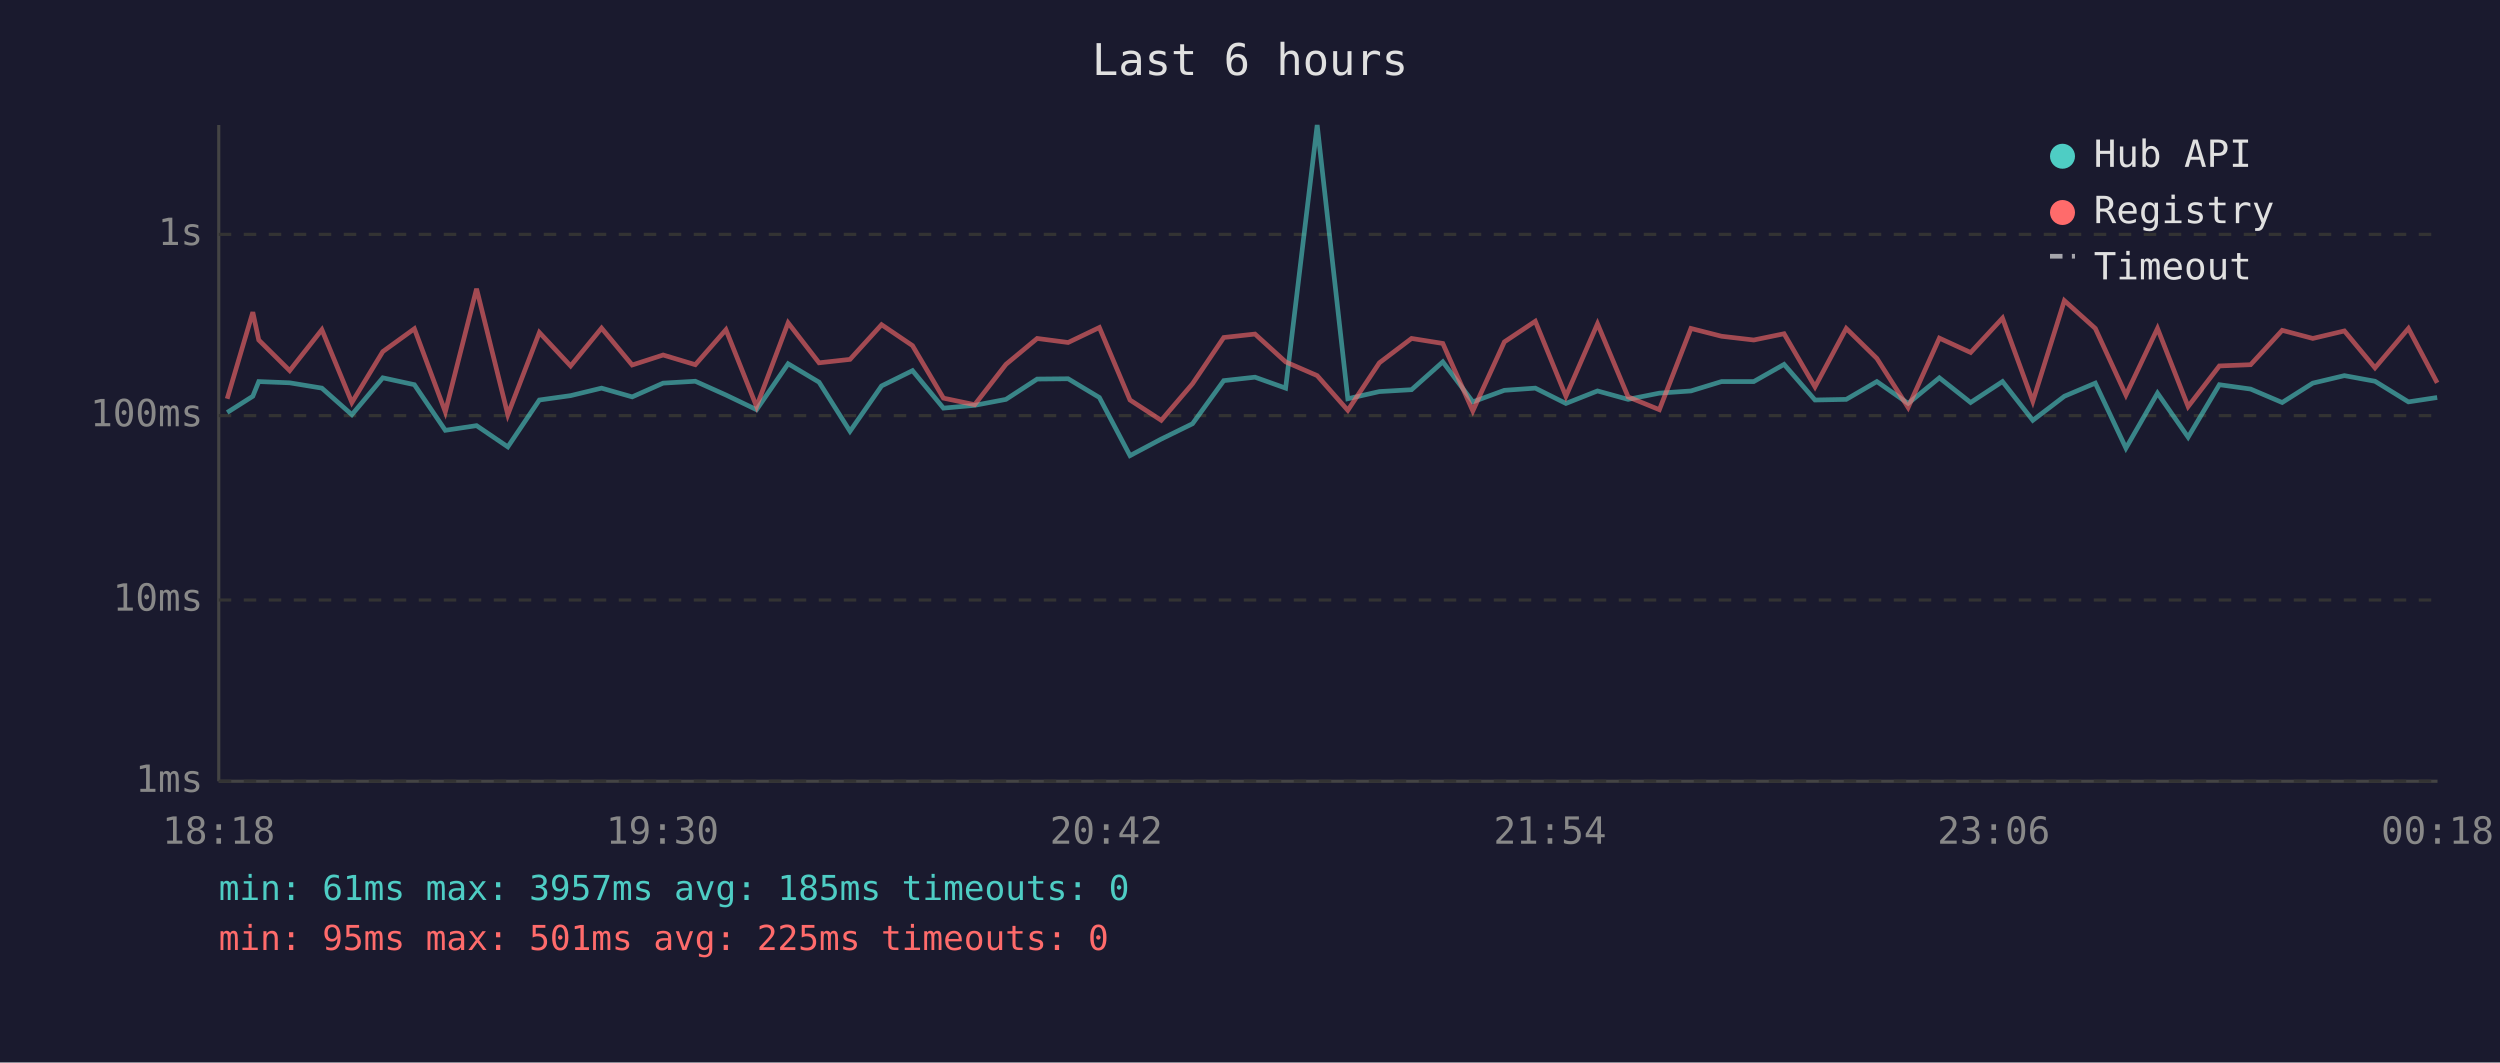
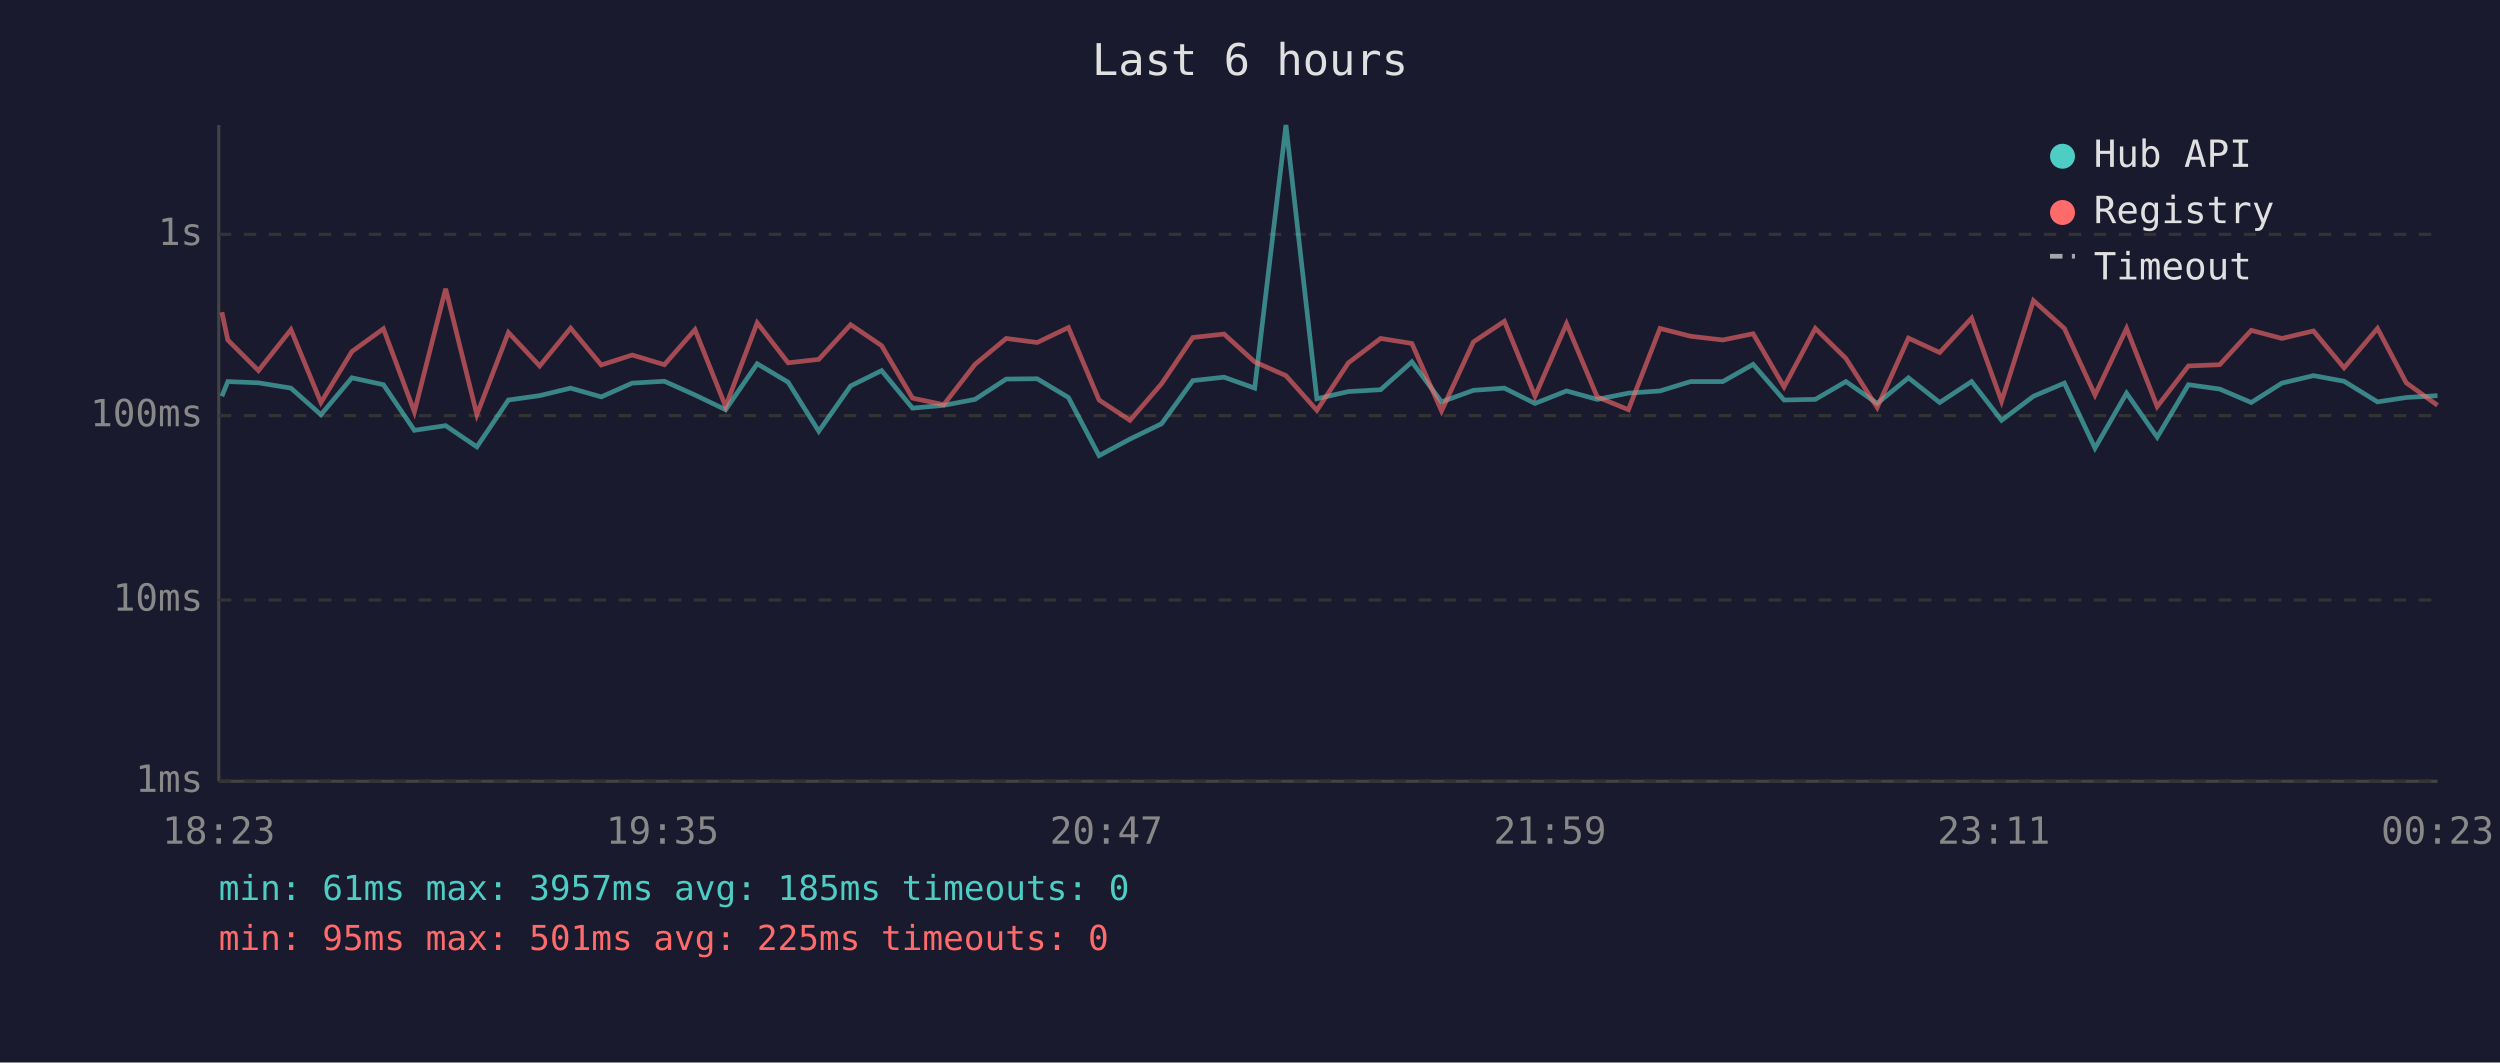
<svg xmlns="http://www.w3.org/2000/svg" viewBox="0 0 800 340" font-family="monospace" font-size="12">
  <rect width="800" height="340" fill="#1a1a2e" />
  <text x="400" y="24" fill="#e0e0e0" font-size="14" text-anchor="middle">Last 6 hours</text>
  <line x1="70" y1="40" x2="70" y2="250" stroke="#444" stroke-width="1" />
  <line x1="70" y1="250" x2="780" y2="250" stroke="#444" stroke-width="1" />
  <line x1="70" y1="250" x2="780" y2="250" stroke="#333" stroke-width="1" stroke-dasharray="4" />
  <text x="65" y="250" fill="#888" text-anchor="end" dominant-baseline="middle">1ms</text>
  <line x1="70" y1="192" x2="780" y2="192" stroke="#333" stroke-width="1" stroke-dasharray="4" />
  <text x="65" y="192" fill="#888" text-anchor="end" dominant-baseline="middle">10ms</text>
  <line x1="70" y1="133" x2="780" y2="133" stroke="#333" stroke-width="1" stroke-dasharray="4" />
  <text x="65" y="133" fill="#888" text-anchor="end" dominant-baseline="middle">100ms</text>
  <line x1="70" y1="75" x2="780" y2="75" stroke="#333" stroke-width="1" stroke-dasharray="4" />
  <text x="65" y="75" fill="#888" text-anchor="end" dominant-baseline="middle">1s</text>
-   <text x="70" y="270" fill="#888" text-anchor="middle">18:18</text>
-   <text x="212" y="270" fill="#888" text-anchor="middle">19:30</text>
-   <text x="354" y="270" fill="#888" text-anchor="middle">20:42</text>
-   <text x="496" y="270" fill="#888" text-anchor="middle">21:54</text>
-   <text x="638" y="270" fill="#888" text-anchor="middle">23:06</text>
-   <text x="780" y="270" fill="#888" text-anchor="middle">00:18</text>
-   <polyline points="72.7,132.0 80.9,126.8 82.8,122.1 92.7,122.5 103.0,124.2 112.6,132.7 122.5,120.9 132.6,123.1 142.5,137.7 152.5,136.2 162.5,143.0 172.6,128.0 182.6,126.6 192.5,124.2 202.3,127.0 212.2,122.6 222.5,122.0 232.3,126.4 242.1,131.1 252.2,116.4 262.1,122.3 272.0,138.0 282.1,123.5 292.0,118.6 301.9,130.6 311.9,129.7 321.9,127.8 331.9,121.3 341.8,121.2 351.8,127.2 361.6,145.8 371.6,140.5 381.6,135.6 391.6,121.8 401.6,120.7 411.4,124.2 421.5,40.0 431.3,127.6 441.4,125.3 451.7,124.7 461.7,115.8 471.3,128.6 481.4,124.9 491.3,124.2 501.1,129.1 511.2,125.1 521.0,127.8 531.0,125.8 541.1,125.1 550.9,122.1 561.2,122.1 570.9,116.6 580.8,128.0 590.8,127.8 600.6,122.1 610.6,129.1 620.6,120.9 630.6,128.8 640.8,122.1 650.5,134.5 660.6,126.8 670.5,122.6 680.3,143.4 690.4,125.8 700.2,139.9 710.2,123.1 720.2,124.5 730.3,128.8 740.1,122.6 750.2,120.2 760.0,122.0 770.7,128.6 779.9,127.2" fill="none" stroke="#4ecdc4" stroke-width="1.5" opacity="0.6" />
-   <polyline points="72.7,127.6 80.9,99.9 82.8,108.8 92.7,118.6 103.0,105.5 112.6,128.8 122.5,112.5 132.6,105.2 142.5,131.8 152.5,92.4 162.5,132.7 172.6,106.4 182.6,117.1 192.5,105.0 202.3,116.8 212.2,113.6 222.5,116.7 232.3,105.5 242.1,130.1 252.2,103.3 262.1,116.1 272.0,115.0 282.1,103.9 292.0,110.6 301.9,127.4 311.9,129.5 321.9,116.6 331.9,108.3 341.8,109.6 351.8,104.8 361.6,128.0 371.6,134.5 381.6,122.8 391.6,108.0 401.6,106.9 411.4,115.8 421.5,120.2 431.3,131.3 441.4,116.1 451.7,108.3 461.7,109.9 471.3,131.5 481.4,109.4 491.3,102.8 501.1,126.8 511.2,103.6 521.0,127.0 531.0,131.1 541.1,105.1 550.9,107.6 561.2,108.8 570.9,106.8 580.8,123.8 590.8,105.1 600.6,114.7 610.6,130.4 620.6,108.2 630.6,112.8 640.8,101.8 650.5,128.4 660.6,96.2 670.5,105.1 680.3,126.4 690.4,105.1 700.2,130.1 710.2,117.1 720.2,116.7 730.3,105.7 740.1,108.3 750.2,105.9 760.0,117.7 770.7,105.1 779.9,122.5" fill="none" stroke="#ff6b6b" stroke-width="1.5" opacity="0.6" />
+   <text x="70" y="270" fill="#888" text-anchor="middle">18:23</text>
+   <text x="212" y="270" fill="#888" text-anchor="middle">19:35</text>
+   <text x="354" y="270" fill="#888" text-anchor="middle">20:47</text>
+   <text x="496" y="270" fill="#888" text-anchor="middle">21:59</text>
+   <text x="638" y="270" fill="#888" text-anchor="middle">23:11</text>
+   <text x="780" y="270" fill="#888" text-anchor="middle">00:23</text>
+   <polyline points="71.0,126.8 72.9,122.1 82.7,122.5 93.1,124.2 102.7,132.7 112.6,120.9 122.7,123.1 132.6,137.7 142.6,136.2 152.6,143.0 162.7,128.0 172.7,126.6 182.6,124.2 192.4,127.0 202.3,122.6 212.6,122.0 222.4,126.4 232.2,131.1 242.3,116.4 252.2,122.3 262.0,138.0 272.2,123.5 282.1,118.6 292.0,130.6 302.0,129.7 312.0,127.8 322.0,121.3 331.9,121.2 341.9,127.2 351.7,145.8 361.6,140.5 371.7,135.6 381.7,121.8 391.7,120.7 401.5,124.2 411.5,40.0 421.4,127.6 431.5,125.3 441.8,124.7 451.8,115.8 461.3,128.6 471.5,124.9 481.4,124.2 491.2,129.1 501.3,125.1 511.1,127.8 521.1,125.8 531.2,125.1 541.0,122.1 551.3,122.1 561.0,116.6 570.9,128.0 580.9,127.8 590.7,122.1 600.7,129.1 610.7,120.9 620.7,128.8 630.9,122.1 640.5,134.5 650.7,126.8 660.6,122.6 670.4,143.4 680.5,125.8 690.3,139.9 700.3,123.1 710.3,124.5 720.4,128.8 730.2,122.6 740.3,120.2 750.1,122.0 760.8,128.6 770.0,127.2 780.0,126.6" fill="none" stroke="#4ecdc4" stroke-width="1.5" opacity="0.6" />
+   <polyline points="71.0,99.9 72.9,108.8 82.7,118.6 93.1,105.5 102.7,128.8 112.6,112.5 122.7,105.2 132.6,131.8 142.6,92.4 152.6,132.7 162.7,106.4 172.7,117.1 182.6,105.0 192.4,116.8 202.3,113.6 212.6,116.7 222.4,105.5 232.2,130.1 242.3,103.3 252.2,116.1 262.0,115.0 272.2,103.9 282.1,110.6 292.0,127.4 302.0,129.5 312.0,116.6 322.0,108.3 331.9,109.6 341.9,104.8 351.7,128.0 361.6,134.5 371.7,122.8 381.7,108.0 391.7,106.9 401.5,115.8 411.5,120.2 421.4,131.3 431.5,116.1 441.8,108.3 451.8,109.9 461.3,131.5 471.5,109.4 481.4,102.8 491.2,126.8 501.3,103.6 511.1,127.0 521.1,131.1 531.2,105.1 541.0,107.6 551.3,108.8 561.0,106.8 570.9,123.8 580.9,105.1 590.7,114.7 600.7,130.4 610.7,108.2 620.7,112.8 630.9,101.8 640.5,128.4 650.7,96.2 660.6,105.1 670.4,126.4 680.5,105.1 690.3,130.1 700.3,117.1 710.3,116.7 720.4,105.7 730.2,108.3 740.3,105.9 750.1,117.7 760.8,105.1 770.0,122.5 780.0,129.7" fill="none" stroke="#ff6b6b" stroke-width="1.5" opacity="0.6" />
  <circle cx="660" cy="50" r="4" fill="#4ecdc4" />
  <text x="670" y="50" fill="#e0e0e0" dominant-baseline="middle">Hub API</text>
  <circle cx="660" cy="68" r="4" fill="#ff6b6b" />
  <text x="670" y="68" fill="#e0e0e0" dominant-baseline="middle">Registry</text>
  <line x1="656" y1="82" x2="664" y2="82" stroke="#e0e0e0" stroke-width="1.5" stroke-dasharray="4,3" opacity="0.7" />
  <text x="670" y="86" fill="#e0e0e0" dominant-baseline="middle">Timeout</text>
  <text x="70" y="288" fill="#4ecdc4" font-size="11">min: 61ms  max: 3957ms  avg: 185ms  timeouts: 0</text>
  <text x="70" y="304" fill="#ff6b6b" font-size="11">min: 95ms  max: 501ms  avg: 225ms  timeouts: 0</text>
</svg>
